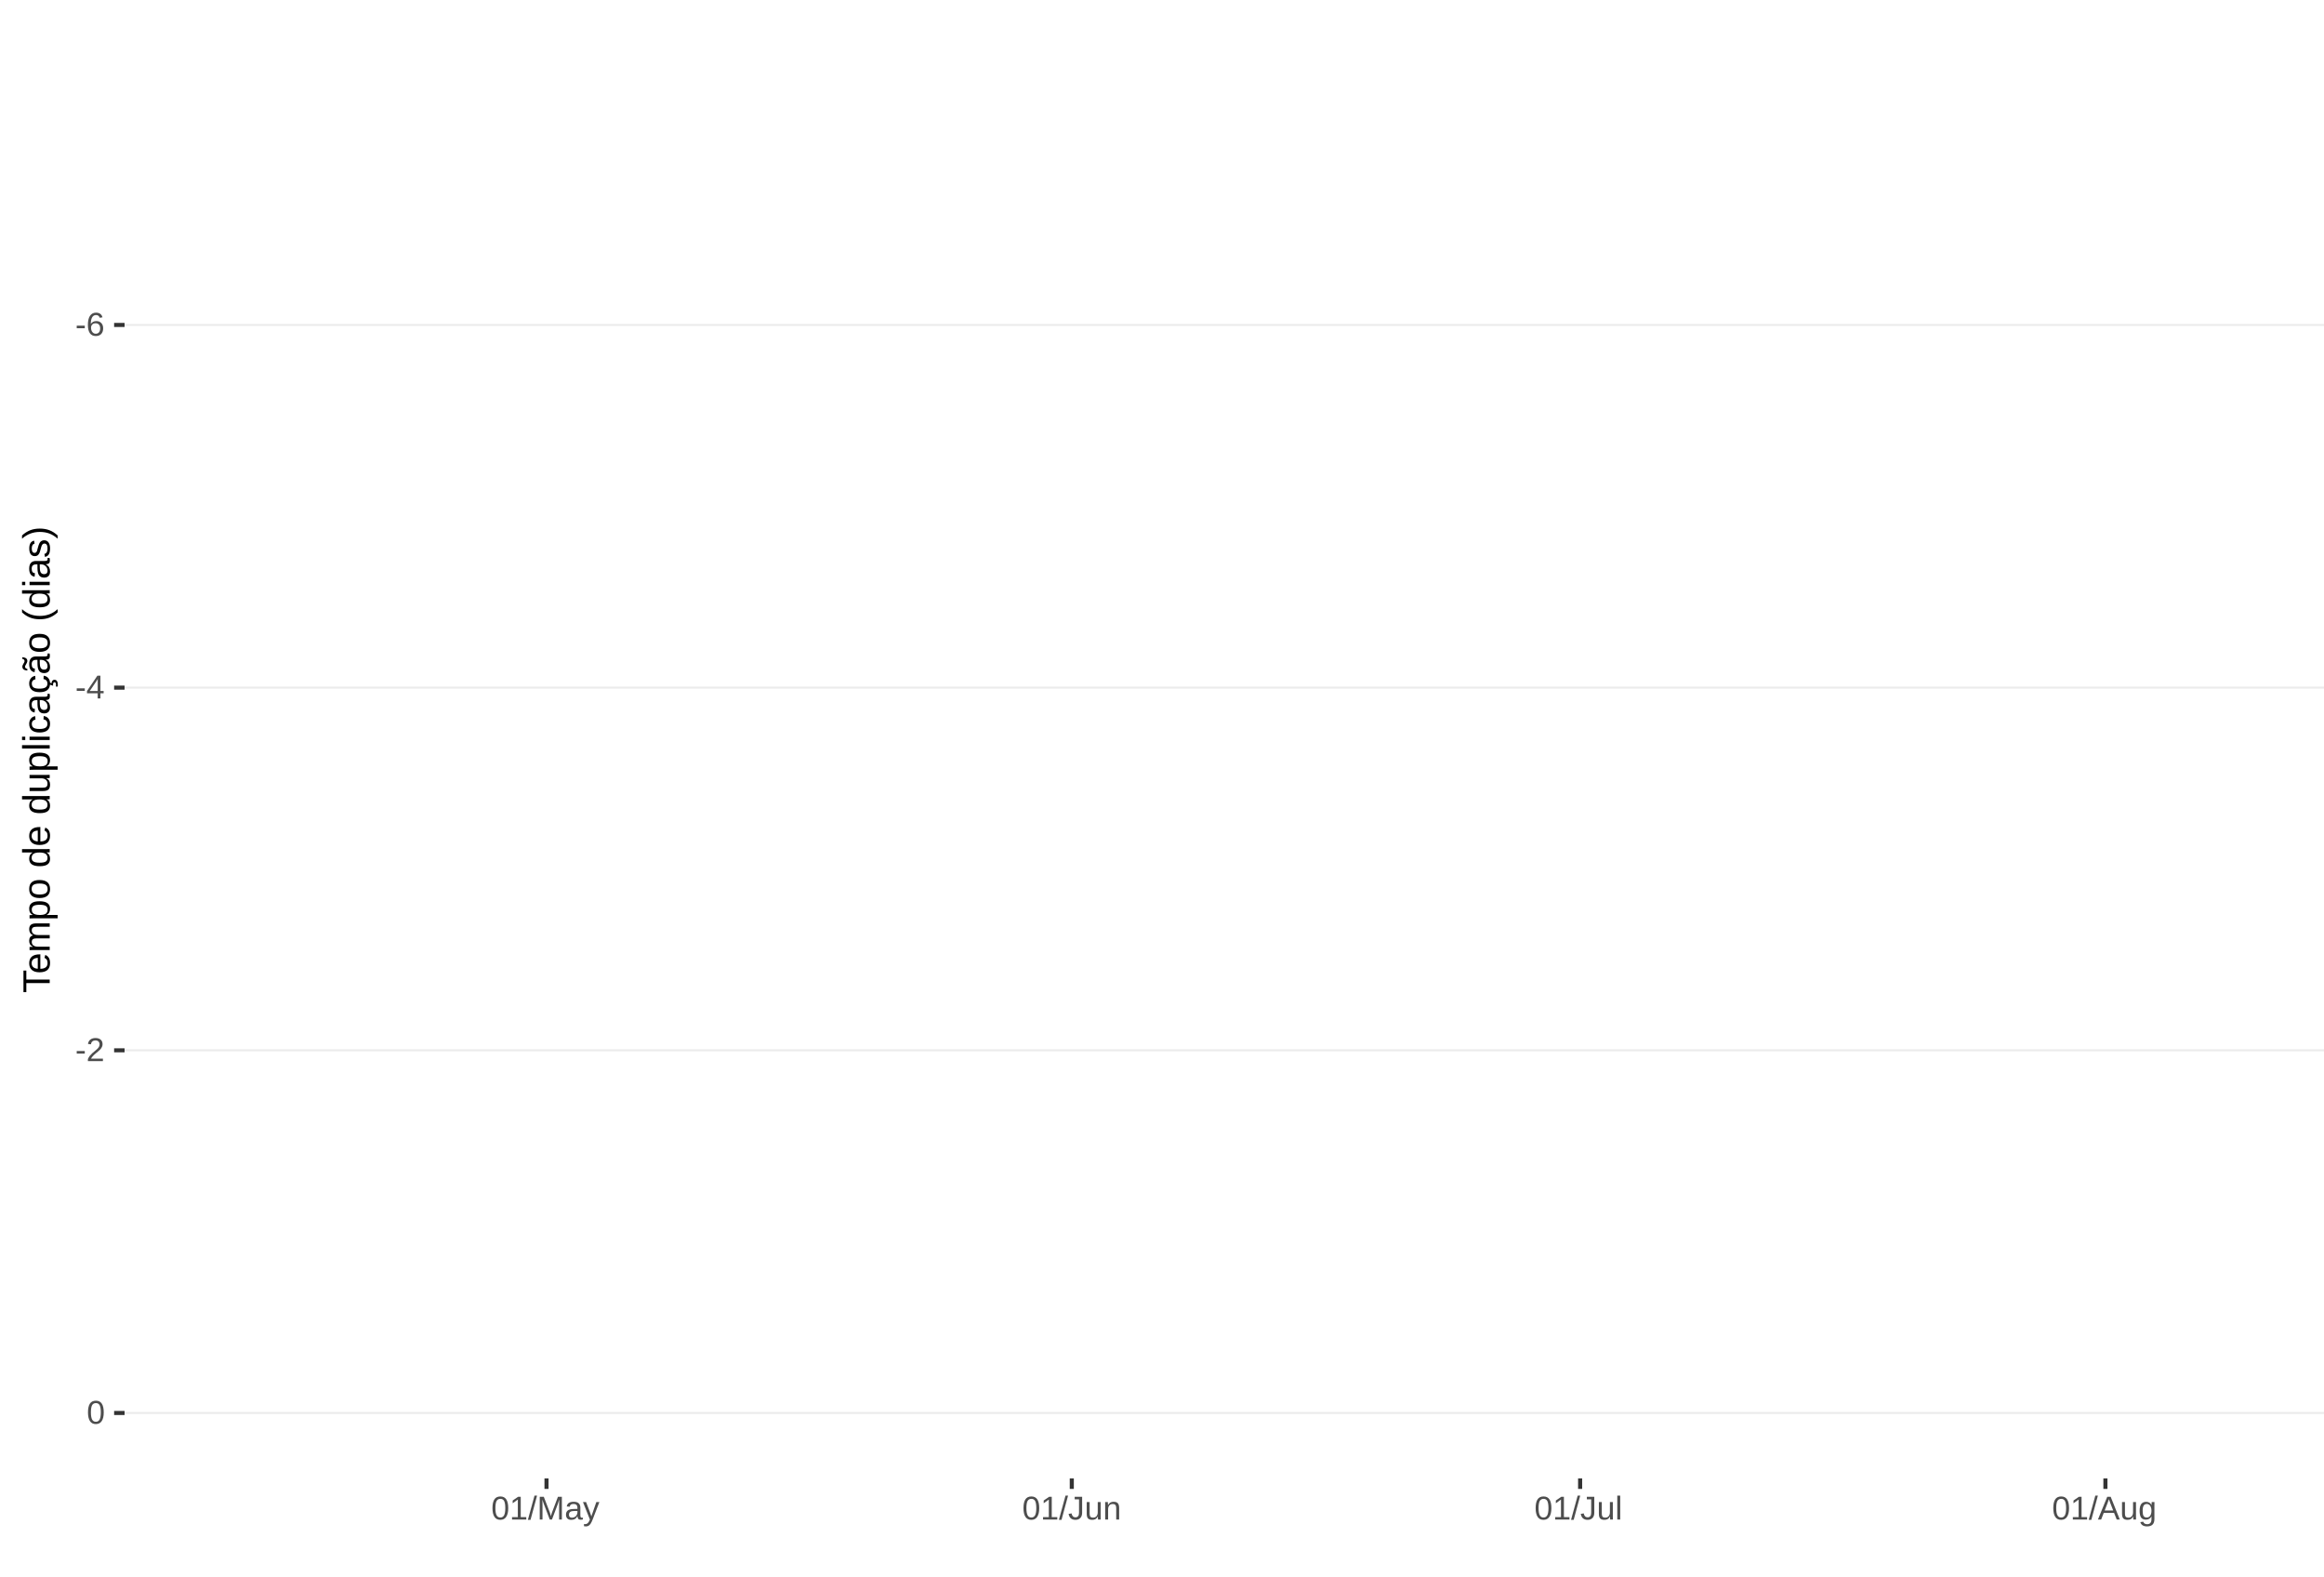
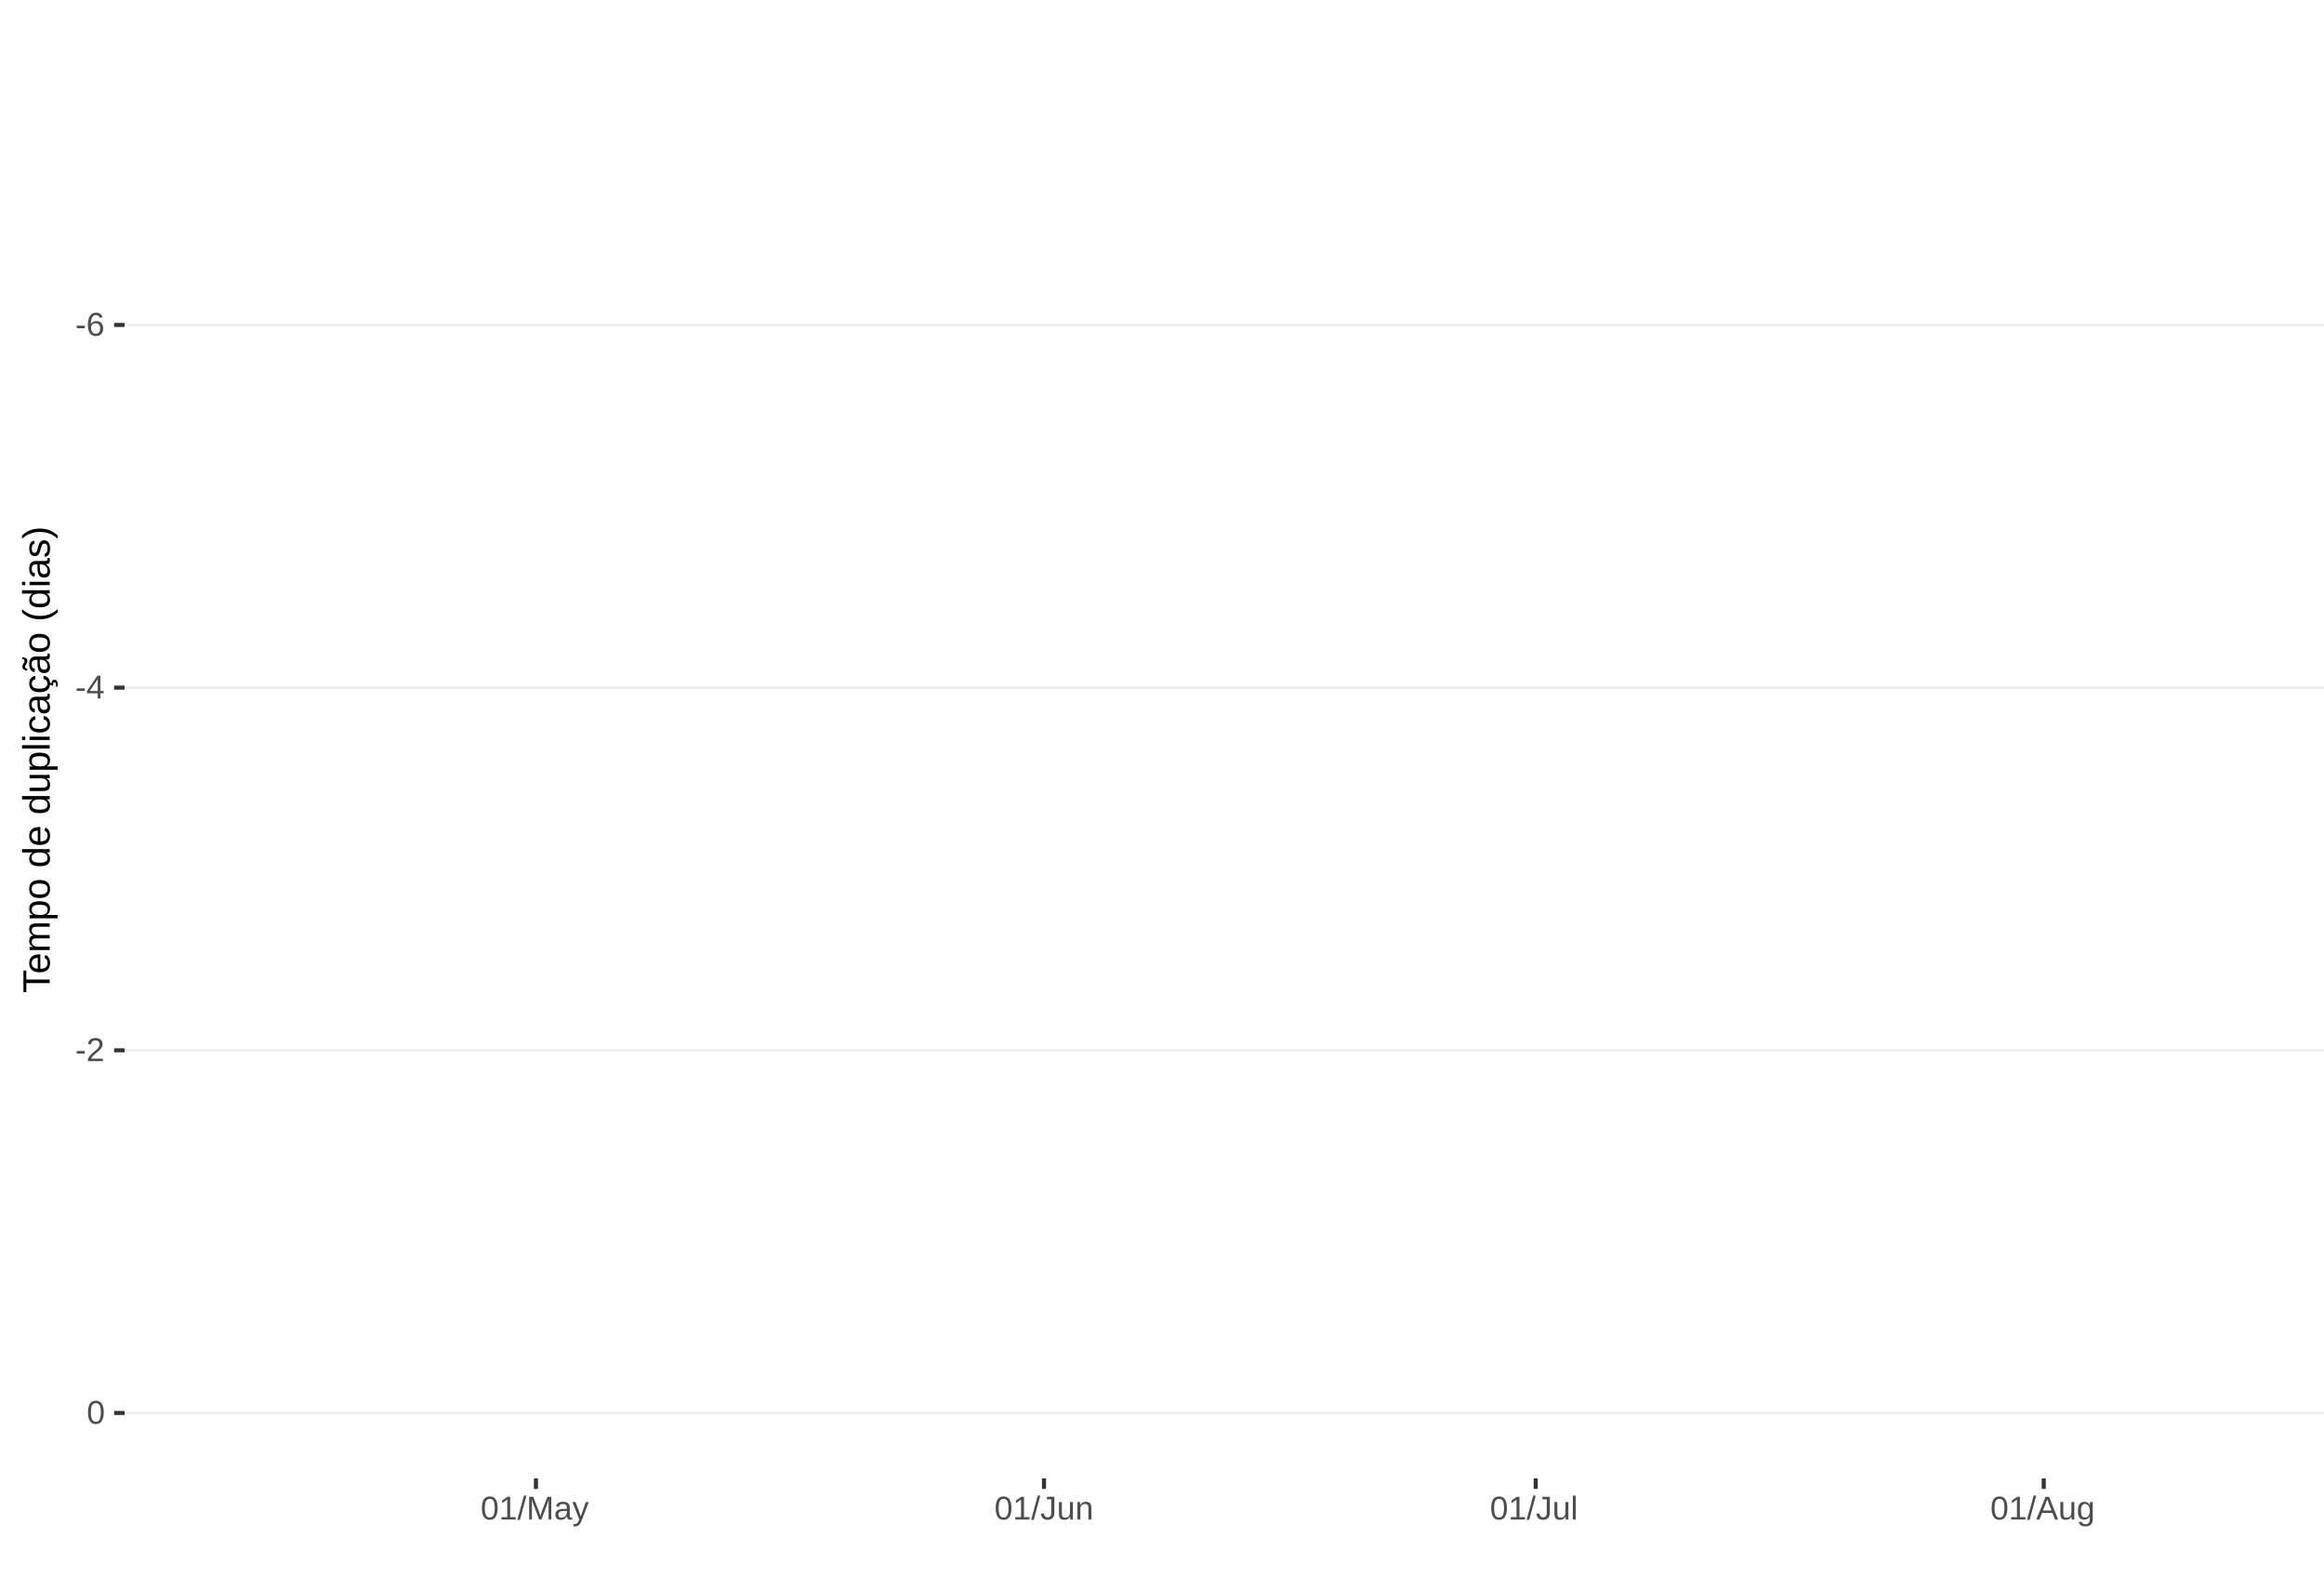
<svg xmlns="http://www.w3.org/2000/svg" xmlns:xlink="http://www.w3.org/1999/xlink" width="609pt" height="413pt" viewBox="0 0 609 413" version="1.1">
  <defs>
    <g>
      <symbol overflow="visible" id="glyph0-0">
        <path style="stroke:none;" d="M 0.859 -5.953 L 5.625 -5.953 L 5.625 0 L 0.859 0 Z M 1.188 -5.641 L 1.188 -0.328 L 5.297 -0.328 L 5.297 -5.641 Z M 1.188 -5.641 " />
      </symbol>
      <symbol overflow="visible" id="glyph0-1">
        <path style="stroke:none;" d="M 0.391 -1.969 L 0.391 -2.641 L 2.5 -2.641 L 2.5 -1.969 Z M 0.391 -1.969 " />
      </symbol>
      <symbol overflow="visible" id="glyph0-2">
        <path style="stroke:none;" d="M 4.438 -1.953 C 4.438 -1.316 4.266 -0.816 3.922 -0.453 C 3.578 -0.098 3.109 0.078 2.516 0.078 C 1.836 0.078 1.32 -0.164 0.969 -0.656 C 0.613 -1.156 0.438 -1.883 0.438 -2.844 C 0.438 -3.875 0.617 -4.664 0.984 -5.219 C 1.359 -5.77 1.883 -6.047 2.562 -6.047 C 3.469 -6.047 4.035 -5.641 4.266 -4.828 L 3.547 -4.703 C 3.391 -5.18 3.062 -5.422 2.562 -5.422 C 2.125 -5.422 1.785 -5.219 1.547 -4.812 C 1.316 -4.414 1.203 -3.832 1.203 -3.062 C 1.336 -3.32 1.531 -3.516 1.781 -3.641 C 2.031 -3.773 2.316 -3.844 2.641 -3.844 C 3.191 -3.844 3.629 -3.672 3.953 -3.328 C 4.273 -2.984 4.438 -2.523 4.438 -1.953 Z M 3.656 -1.922 C 3.656 -2.348 3.551 -2.676 3.344 -2.906 C 3.133 -3.145 2.836 -3.266 2.453 -3.266 C 2.098 -3.266 1.812 -3.16 1.594 -2.953 C 1.375 -2.742 1.266 -2.457 1.266 -2.094 C 1.266 -1.633 1.379 -1.258 1.609 -0.969 C 1.836 -0.676 2.129 -0.531 2.484 -0.531 C 2.848 -0.531 3.133 -0.648 3.344 -0.891 C 3.551 -1.141 3.656 -1.484 3.656 -1.922 Z M 3.656 -1.922 " />
      </symbol>
      <symbol overflow="visible" id="glyph0-3">
        <path style="stroke:none;" d="M 3.719 -1.344 L 3.719 0 L 3 0 L 3 -1.344 L 0.203 -1.344 L 0.203 -1.938 L 2.922 -5.953 L 3.719 -5.953 L 3.719 -1.953 L 4.562 -1.953 L 4.562 -1.344 Z M 3 -5.094 C 3 -5.082 2.961 -5.008 2.891 -4.875 C 2.816 -4.738 2.758 -4.645 2.719 -4.594 L 1.203 -2.344 L 0.969 -2.031 L 0.906 -1.953 L 3 -1.953 Z M 3 -5.094 " />
      </symbol>
      <symbol overflow="visible" id="glyph0-4">
        <path style="stroke:none;" d="M 0.438 0 L 0.438 -0.531 C 0.582 -0.863 0.754 -1.156 0.953 -1.406 C 1.16 -1.656 1.379 -1.883 1.609 -2.094 C 1.836 -2.301 2.062 -2.488 2.281 -2.656 C 2.508 -2.832 2.711 -3.008 2.891 -3.188 C 3.078 -3.363 3.223 -3.547 3.328 -3.734 C 3.441 -3.93 3.5 -4.148 3.5 -4.391 C 3.5 -4.711 3.398 -4.961 3.203 -5.141 C 3.016 -5.328 2.754 -5.422 2.422 -5.422 C 2.098 -5.422 1.828 -5.332 1.609 -5.156 C 1.398 -4.977 1.281 -4.727 1.25 -4.406 L 0.469 -4.484 C 0.52 -4.961 0.719 -5.344 1.062 -5.625 C 1.414 -5.906 1.867 -6.047 2.422 -6.047 C 3.016 -6.047 3.473 -5.898 3.797 -5.609 C 4.117 -5.328 4.281 -4.926 4.281 -4.406 C 4.281 -4.176 4.227 -3.945 4.125 -3.719 C 4.02 -3.488 3.863 -3.258 3.656 -3.031 C 3.445 -2.812 3.047 -2.461 2.453 -1.984 C 2.129 -1.711 1.875 -1.469 1.688 -1.25 C 1.5 -1.039 1.359 -0.836 1.266 -0.641 L 4.375 -0.641 L 4.375 0 Z M 0.438 0 " />
      </symbol>
      <symbol overflow="visible" id="glyph0-5">
        <path style="stroke:none;" d="M 4.469 -2.984 C 4.469 -1.984 4.289 -1.223 3.938 -0.703 C 3.594 -0.18 3.078 0.078 2.391 0.078 C 1.711 0.078 1.203 -0.18 0.859 -0.703 C 0.516 -1.223 0.344 -1.984 0.344 -2.984 C 0.344 -4.004 0.508 -4.77 0.844 -5.281 C 1.176 -5.789 1.703 -6.047 2.422 -6.047 C 3.117 -6.047 3.633 -5.785 3.969 -5.266 C 4.301 -4.754 4.469 -3.992 4.469 -2.984 Z M 3.703 -2.984 C 3.703 -3.836 3.602 -4.457 3.406 -4.844 C 3.207 -5.227 2.879 -5.422 2.422 -5.422 C 1.953 -5.422 1.613 -5.227 1.406 -4.844 C 1.207 -4.469 1.109 -3.848 1.109 -2.984 C 1.109 -2.141 1.211 -1.52 1.422 -1.125 C 1.629 -0.727 1.957 -0.531 2.406 -0.531 C 2.852 -0.531 3.18 -0.727 3.391 -1.125 C 3.598 -1.531 3.703 -2.148 3.703 -2.984 Z M 3.703 -2.984 " />
      </symbol>
      <symbol overflow="visible" id="glyph0-6">
        <path style="stroke:none;" d="M 0.656 0 L 0.656 -0.641 L 2.172 -0.641 L 2.172 -5.234 L 0.828 -4.266 L 0.828 -4.984 L 2.234 -5.953 L 2.938 -5.953 L 2.938 -0.641 L 4.391 -0.641 L 4.391 0 Z M 0.656 0 " />
      </symbol>
      <symbol overflow="visible" id="glyph0-7">
        <path style="stroke:none;" d="M 0 0.078 L 1.734 -6.266 L 2.406 -6.266 L 0.688 0.078 Z M 0 0.078 " />
      </symbol>
      <symbol overflow="visible" id="glyph0-8">
        <path style="stroke:none;" d="M 5.781 0 L 5.781 -3.969 C 5.781 -4.406 5.789 -4.828 5.812 -5.234 C 5.676 -4.734 5.551 -4.344 5.438 -4.062 L 3.906 0 L 3.328 0 L 1.781 -4.062 L 1.531 -4.781 L 1.406 -5.234 L 1.406 -4.766 L 1.422 -3.969 L 1.422 0 L 0.703 0 L 0.703 -5.953 L 1.766 -5.953 L 3.359 -1.828 C 3.41 -1.66 3.461 -1.477 3.516 -1.281 C 3.566 -1.094 3.602 -0.957 3.625 -0.875 C 3.645 -0.988 3.691 -1.16 3.766 -1.391 C 3.836 -1.617 3.883 -1.766 3.906 -1.828 L 5.469 -5.953 L 6.5 -5.953 L 6.5 0 Z M 5.781 0 " />
      </symbol>
      <symbol overflow="visible" id="glyph0-9">
        <path style="stroke:none;" d="M 1.75 0.078 C 1.289 0.078 0.945 -0.039 0.719 -0.281 C 0.488 -0.52 0.375 -0.852 0.375 -1.281 C 0.375 -1.75 0.523 -2.109 0.828 -2.359 C 1.141 -2.617 1.645 -2.754 2.344 -2.766 L 3.375 -2.797 L 3.375 -3.031 C 3.375 -3.406 3.289 -3.672 3.125 -3.828 C 2.969 -3.992 2.723 -4.078 2.391 -4.078 C 2.047 -4.078 1.797 -4.02 1.641 -3.906 C 1.484 -3.789 1.391 -3.609 1.359 -3.359 L 0.578 -3.422 C 0.703 -4.242 1.312 -4.656 2.406 -4.656 C 2.977 -4.656 3.41 -4.523 3.703 -4.266 C 3.992 -4.004 4.141 -3.625 4.141 -3.125 L 4.141 -1.156 C 4.141 -0.926 4.164 -0.754 4.219 -0.641 C 4.281 -0.523 4.395 -0.469 4.562 -0.469 C 4.633 -0.469 4.719 -0.477 4.812 -0.5 L 4.812 -0.031 C 4.625 0.02 4.43 0.047 4.234 0.047 C 3.941 0.047 3.734 -0.023 3.609 -0.172 C 3.484 -0.328 3.41 -0.562 3.391 -0.875 L 3.375 -0.875 C 3.176 -0.52 2.945 -0.27 2.688 -0.125 C 2.426 0.008 2.113 0.078 1.75 0.078 Z M 1.922 -0.484 C 2.203 -0.484 2.453 -0.547 2.672 -0.672 C 2.891 -0.797 3.062 -0.969 3.188 -1.188 C 3.312 -1.414 3.375 -1.645 3.375 -1.875 L 3.375 -2.25 L 2.531 -2.234 C 2.176 -2.234 1.906 -2.195 1.719 -2.125 C 1.539 -2.062 1.398 -1.957 1.297 -1.812 C 1.203 -1.676 1.156 -1.492 1.156 -1.266 C 1.156 -1.016 1.219 -0.82 1.344 -0.688 C 1.477 -0.551 1.672 -0.484 1.922 -0.484 Z M 1.922 -0.484 " />
      </symbol>
      <symbol overflow="visible" id="glyph0-10">
        <path style="stroke:none;" d="M 0.812 1.797 C 0.602 1.797 0.426 1.781 0.281 1.75 L 0.281 1.172 C 0.383 1.191 0.504 1.203 0.641 1.203 C 1.109 1.203 1.484 0.852 1.766 0.156 L 1.828 -0.016 L 0.016 -4.578 L 0.828 -4.578 L 1.797 -2.047 C 1.805 -2.004 1.82 -1.957 1.844 -1.906 C 1.863 -1.852 1.926 -1.672 2.031 -1.359 C 2.145 -1.047 2.203 -0.867 2.203 -0.828 L 2.5 -1.656 L 3.516 -4.578 L 4.312 -4.578 L 2.547 0 C 2.359 0.488 2.18 0.852 2.016 1.094 C 1.859 1.332 1.68 1.508 1.484 1.625 C 1.285 1.738 1.062 1.797 0.812 1.797 Z M 0.812 1.797 " />
      </symbol>
      <symbol overflow="visible" id="glyph0-11">
        <path style="stroke:none;" d="M 1.938 0.078 C 0.926 0.078 0.328 -0.441 0.141 -1.484 L 0.922 -1.609 C 0.973 -1.285 1.086 -1.031 1.266 -0.844 C 1.441 -0.664 1.664 -0.578 1.938 -0.578 C 2.227 -0.578 2.457 -0.676 2.625 -0.875 C 2.789 -1.07 2.875 -1.367 2.875 -1.766 L 2.875 -5.297 L 1.734 -5.297 L 1.734 -5.953 L 3.688 -5.953 L 3.688 -1.781 C 3.688 -1.195 3.531 -0.738 3.219 -0.406 C 2.906 -0.082 2.477 0.078 1.938 0.078 Z M 1.938 0.078 " />
      </symbol>
      <symbol overflow="visible" id="glyph0-12">
        <path style="stroke:none;" d="M 1.328 -4.578 L 1.328 -1.672 C 1.328 -1.367 1.352 -1.133 1.406 -0.969 C 1.469 -0.801 1.562 -0.68 1.688 -0.609 C 1.82 -0.535 2.016 -0.5 2.266 -0.5 C 2.629 -0.5 2.914 -0.625 3.125 -0.875 C 3.344 -1.125 3.453 -1.473 3.453 -1.922 L 3.453 -4.578 L 4.219 -4.578 L 4.219 -0.969 C 4.219 -0.438 4.223 -0.113 4.234 0 L 3.516 0 C 3.516 -0.008 3.516 -0.047 3.516 -0.109 C 3.516 -0.172 3.508 -0.242 3.5 -0.328 C 3.5 -0.41 3.492 -0.562 3.484 -0.781 L 3.469 -0.781 C 3.301 -0.469 3.098 -0.242 2.859 -0.109 C 2.629 0.016 2.348 0.078 2.016 0.078 C 1.516 0.078 1.145 -0.039 0.906 -0.281 C 0.676 -0.531 0.562 -0.945 0.562 -1.531 L 0.562 -4.578 Z M 1.328 -4.578 " />
      </symbol>
      <symbol overflow="visible" id="glyph0-13">
        <path style="stroke:none;" d="M 3.484 0 L 3.484 -2.906 C 3.484 -3.207 3.453 -3.438 3.391 -3.594 C 3.336 -3.758 3.242 -3.879 3.109 -3.953 C 2.984 -4.023 2.797 -4.062 2.547 -4.062 C 2.18 -4.062 1.891 -3.938 1.672 -3.688 C 1.461 -3.438 1.359 -3.094 1.359 -2.656 L 1.359 0 L 0.594 0 L 0.594 -3.594 C 0.594 -4.125 0.586 -4.453 0.578 -4.578 L 1.297 -4.578 C 1.297 -4.555 1.297 -4.516 1.297 -4.453 C 1.305 -4.391 1.312 -4.316 1.312 -4.234 C 1.312 -4.16 1.316 -4.016 1.328 -3.797 L 1.344 -3.797 C 1.52 -4.109 1.723 -4.328 1.953 -4.453 C 2.18 -4.586 2.461 -4.656 2.797 -4.656 C 3.297 -4.656 3.66 -4.531 3.891 -4.281 C 4.129 -4.031 4.25 -3.617 4.25 -3.047 L 4.25 0 Z M 3.484 0 " />
      </symbol>
      <symbol overflow="visible" id="glyph0-14">
        <path style="stroke:none;" d="M 0.578 0 L 0.578 -6.266 L 1.344 -6.266 L 1.344 0 Z M 0.578 0 " />
      </symbol>
      <symbol overflow="visible" id="glyph0-15">
        <path style="stroke:none;" d="M 4.938 0 L 4.25 -1.734 L 1.531 -1.734 L 0.859 0 L 0.016 0 L 2.453 -5.953 L 3.359 -5.953 L 5.75 0 Z M 2.891 -5.344 L 2.859 -5.234 C 2.785 -4.992 2.68 -4.691 2.547 -4.328 L 1.781 -2.375 L 4.016 -2.375 L 3.25 -4.344 C 3.164 -4.531 3.086 -4.75 3.016 -5 Z M 2.891 -5.344 " />
      </symbol>
      <symbol overflow="visible" id="glyph0-16">
        <path style="stroke:none;" d="M 2.312 1.797 C 1.812 1.797 1.414 1.695 1.125 1.5 C 0.832 1.301 0.641 1.023 0.547 0.672 L 1.312 0.562 C 1.363 0.77 1.477 0.93 1.656 1.047 C 1.832 1.16 2.062 1.219 2.344 1.219 C 3.094 1.219 3.469 0.773 3.469 -0.109 L 3.469 -0.844 C 3.32 -0.551 3.125 -0.332 2.875 -0.188 C 2.625 -0.039 2.332 0.031 2 0.031 C 1.438 0.031 1.02 -0.148 0.75 -0.516 C 0.488 -0.891 0.359 -1.477 0.359 -2.281 C 0.359 -3.082 0.5 -3.676 0.781 -4.062 C 1.07 -4.445 1.504 -4.641 2.078 -4.641 C 2.398 -4.641 2.68 -4.566 2.922 -4.422 C 3.16 -4.273 3.344 -4.066 3.469 -3.797 L 3.484 -3.797 C 3.484 -3.879 3.488 -4.023 3.5 -4.234 C 3.508 -4.441 3.52 -4.555 3.531 -4.578 L 4.25 -4.578 C 4.238 -4.422 4.234 -4.102 4.234 -3.625 L 4.234 -0.125 C 4.234 1.156 3.594 1.797 2.312 1.797 Z M 3.469 -2.281 C 3.469 -2.656 3.414 -2.977 3.312 -3.25 C 3.219 -3.52 3.078 -3.723 2.891 -3.859 C 2.703 -4.004 2.492 -4.078 2.266 -4.078 C 1.879 -4.078 1.598 -3.938 1.422 -3.656 C 1.242 -3.375 1.156 -2.914 1.156 -2.281 C 1.156 -1.656 1.234 -1.207 1.391 -0.938 C 1.555 -0.664 1.844 -0.531 2.25 -0.531 C 2.488 -0.531 2.703 -0.598 2.891 -0.734 C 3.078 -0.879 3.219 -1.082 3.312 -1.344 C 3.414 -1.602 3.469 -1.914 3.469 -2.281 Z M 3.469 -2.281 " />
      </symbol>
      <symbol overflow="visible" id="glyph1-0">
        <path style="stroke:none;" d="M -6.875 -1 L -6.875 -6.5 L 0 -6.5 L 0 -1 Z M -6.516 -1.375 L -0.375 -1.375 L -0.375 -6.125 L -6.516 -6.125 Z M -6.516 -1.375 " />
      </symbol>
      <symbol overflow="visible" id="glyph1-1">
        <path style="stroke:none;" d="M -6.125 -3.516 L 0 -3.516 L 0 -2.594 L -6.125 -2.594 L -6.125 -0.219 L -6.875 -0.219 L -6.875 -5.875 L -6.125 -5.875 Z M -6.125 -3.516 " />
      </symbol>
      <symbol overflow="visible" id="glyph1-2">
        <path style="stroke:none;" d="M -2.453 -1.344 C -1.848 -1.344 -1.379 -1.469 -1.047 -1.719 C -0.723 -1.969 -0.562 -2.336 -0.562 -2.828 C -0.562 -3.203 -0.633 -3.504 -0.781 -3.734 C -0.938 -3.961 -1.133 -4.117 -1.375 -4.203 L -1.156 -4.969 C -0.32 -4.656 0.094 -3.941 0.094 -2.828 C 0.094 -2.047 -0.133 -1.445 -0.594 -1.031 C -1.062 -0.625 -1.754 -0.422 -2.672 -0.422 C -3.547 -0.422 -4.211 -0.625 -4.672 -1.031 C -5.141 -1.445 -5.375 -2.031 -5.375 -2.781 C -5.375 -4.344 -4.441 -5.125 -2.578 -5.125 L -2.453 -5.125 Z M -3.125 -4.203 C -3.688 -4.16 -4.094 -4.02 -4.344 -3.781 C -4.602 -3.551 -4.734 -3.219 -4.734 -2.781 C -4.734 -2.352 -4.586 -2.016 -4.297 -1.766 C -4.016 -1.516 -3.625 -1.379 -3.125 -1.359 Z M -3.125 -4.203 " />
      </symbol>
      <symbol overflow="visible" id="glyph1-3">
        <path style="stroke:none;" d="M 0 -3.75 L -3.344 -3.75 C -3.852 -3.75 -4.207 -3.676 -4.406 -3.531 C -4.602 -3.395 -4.703 -3.145 -4.703 -2.781 C -4.703 -2.406 -4.555 -2.109 -4.266 -1.891 C -3.984 -1.672 -3.582 -1.562 -3.062 -1.562 L 0 -1.562 L 0 -0.688 L -4.156 -0.688 C -4.77 -0.688 -5.145 -0.68 -5.281 -0.672 L -5.281 -1.5 C -5.27 -1.5 -5.227 -1.5 -5.156 -1.5 C -5.082 -1.508 -5 -1.516 -4.906 -1.516 C -4.812 -1.523 -4.633 -1.531 -4.375 -1.531 L -4.375 -1.547 C -4.75 -1.734 -5.008 -1.945 -5.156 -2.188 C -5.301 -2.438 -5.375 -2.738 -5.375 -3.094 C -5.375 -3.488 -5.297 -3.801 -5.141 -4.031 C -4.984 -4.27 -4.727 -4.438 -4.375 -4.531 L -4.375 -4.547 C -4.727 -4.723 -4.984 -4.941 -5.141 -5.203 C -5.297 -5.461 -5.375 -5.773 -5.375 -6.141 C -5.375 -6.672 -5.227 -7.055 -4.938 -7.297 C -4.656 -7.547 -4.18 -7.672 -3.516 -7.672 L 0 -7.672 L 0 -6.797 L -3.344 -6.797 C -3.852 -6.797 -4.207 -6.723 -4.406 -6.578 C -4.602 -6.441 -4.703 -6.191 -4.703 -5.828 C -4.703 -5.453 -4.555 -5.156 -4.266 -4.938 C -3.984 -4.727 -3.582 -4.625 -3.062 -4.625 L 0 -4.625 Z M 0 -3.75 " />
      </symbol>
      <symbol overflow="visible" id="glyph1-4">
        <path style="stroke:none;" d="M -2.672 -5.141 C -0.828 -5.141 0.094 -4.492 0.094 -3.203 C 0.094 -2.391 -0.211 -1.844 -0.828 -1.562 L -0.828 -1.531 C -0.797 -1.539 -0.516 -1.547 0.016 -1.547 L 2.078 -1.547 L 2.078 -0.672 L -4.203 -0.672 C -4.742 -0.672 -5.102 -0.66 -5.281 -0.641 L -5.281 -1.5 C -5.27 -1.5 -5.223 -1.5 -5.141 -1.5 C -5.066 -1.508 -4.945 -1.52 -4.781 -1.531 C -4.613 -1.539 -4.5 -1.547 -4.438 -1.547 L -4.438 -1.562 C -4.758 -1.719 -4.992 -1.922 -5.141 -2.172 C -5.297 -2.43 -5.375 -2.773 -5.375 -3.203 C -5.375 -3.848 -5.156 -4.332 -4.719 -4.656 C -4.281 -4.977 -3.598 -5.141 -2.672 -5.141 Z M -2.641 -4.219 C -3.379 -4.219 -3.906 -4.117 -4.219 -3.922 C -4.539 -3.723 -4.703 -3.406 -4.703 -2.969 C -4.703 -2.625 -4.629 -2.352 -4.484 -2.156 C -4.336 -1.957 -4.109 -1.805 -3.797 -1.703 C -3.484 -1.598 -3.078 -1.547 -2.578 -1.547 C -1.879 -1.547 -1.363 -1.656 -1.031 -1.875 C -0.707 -2.102 -0.547 -2.469 -0.547 -2.969 C -0.547 -3.406 -0.707 -3.723 -1.031 -3.922 C -1.352 -4.117 -1.891 -4.219 -2.641 -4.219 Z M -2.641 -4.219 " />
      </symbol>
      <symbol overflow="visible" id="glyph1-5">
        <path style="stroke:none;" d="M -2.641 -5.141 C -1.723 -5.141 -1.035 -4.938 -0.578 -4.531 C -0.129 -4.125 0.094 -3.535 0.094 -2.766 C 0.094 -1.992 -0.141 -1.41 -0.609 -1.016 C -1.078 -0.617 -1.754 -0.422 -2.641 -0.422 C -4.461 -0.422 -5.375 -1.207 -5.375 -2.781 C -5.375 -3.594 -5.148 -4.188 -4.703 -4.562 C -4.266 -4.945 -3.578 -5.141 -2.641 -5.141 Z M -2.641 -4.219 C -3.367 -4.219 -3.898 -4.109 -4.234 -3.891 C -4.566 -3.672 -4.734 -3.305 -4.734 -2.797 C -4.734 -2.285 -4.562 -1.914 -4.219 -1.688 C -3.883 -1.457 -3.359 -1.344 -2.641 -1.344 C -1.953 -1.344 -1.43 -1.453 -1.078 -1.672 C -0.723 -1.898 -0.547 -2.258 -0.547 -2.75 C -0.547 -3.281 -0.711 -3.656 -1.047 -3.875 C -1.391 -4.102 -1.922 -4.219 -2.641 -4.219 Z M -2.641 -4.219 " />
      </symbol>
      <symbol overflow="visible" id="glyph1-6">
        <path style="stroke:none;" d="" />
      </symbol>
      <symbol overflow="visible" id="glyph1-7">
        <path style="stroke:none;" d="M -0.844 -4.016 C -0.508 -3.848 -0.27 -3.629 -0.125 -3.359 C 0.02 -3.086 0.094 -2.754 0.094 -2.359 C 0.094 -1.691 -0.129 -1.203 -0.578 -0.891 C -1.023 -0.578 -1.707 -0.422 -2.625 -0.422 C -4.457 -0.422 -5.375 -1.066 -5.375 -2.359 C -5.375 -2.766 -5.301 -3.098 -5.156 -3.359 C -5.008 -3.629 -4.781 -3.848 -4.469 -4.016 L -7.25 -4.016 L -7.25 -4.891 L -1.094 -4.891 C -0.539 -4.891 -0.176 -4.898 0 -4.922 L 0 -4.078 C -0.051 -4.066 -0.172 -4.055 -0.359 -4.047 C -0.547 -4.035 -0.707 -4.031 -0.844 -4.031 Z M -2.641 -1.344 C -1.898 -1.344 -1.367 -1.438 -1.047 -1.625 C -0.734 -1.82 -0.578 -2.145 -0.578 -2.594 C -0.578 -3.082 -0.75 -3.441 -1.094 -3.672 C -1.438 -3.898 -1.973 -4.016 -2.703 -4.016 C -3.398 -4.016 -3.91 -3.898 -4.234 -3.672 C -4.566 -3.441 -4.734 -3.082 -4.734 -2.594 C -4.734 -2.156 -4.566 -1.836 -4.234 -1.641 C -3.91 -1.441 -3.379 -1.344 -2.641 -1.344 Z M -2.641 -1.344 " />
      </symbol>
      <symbol overflow="visible" id="glyph1-8">
        <path style="stroke:none;" d="M -5.281 -1.531 L -1.938 -1.531 C -1.582 -1.531 -1.305 -1.562 -1.109 -1.625 C -0.922 -1.695 -0.785 -1.805 -0.703 -1.953 C -0.617 -2.109 -0.578 -2.332 -0.578 -2.625 C -0.578 -3.039 -0.723 -3.367 -1.016 -3.609 C -1.305 -3.859 -1.707 -3.984 -2.219 -3.984 L -5.281 -3.984 L -5.281 -4.875 L -1.125 -4.875 C -0.508 -4.875 -0.133 -4.879 0 -4.891 L 0 -4.062 C -0.02 -4.062 -0.062 -4.055 -0.125 -4.047 C -0.195 -4.047 -0.281 -4.039 -0.375 -4.031 C -0.469 -4.031 -0.645 -4.031 -0.906 -4.031 L -0.906 -4.016 C -0.539 -3.816 -0.281 -3.582 -0.125 -3.312 C 0.02 -3.051 0.094 -2.723 0.094 -2.328 C 0.094 -1.742 -0.047 -1.316 -0.328 -1.047 C -0.617 -0.785 -1.098 -0.656 -1.766 -0.656 L -5.281 -0.656 Z M -5.281 -1.531 " />
      </symbol>
      <symbol overflow="visible" id="glyph1-9">
        <path style="stroke:none;" d="M 0 -0.672 L -7.25 -0.672 L -7.25 -1.547 L 0 -1.547 Z M 0 -0.672 " />
      </symbol>
      <symbol overflow="visible" id="glyph1-10">
        <path style="stroke:none;" d="M -6.406 -0.672 L -7.25 -0.672 L -7.25 -1.547 L -6.406 -1.547 Z M 0 -0.672 L -5.281 -0.672 L -5.281 -1.547 L 0 -1.547 Z M 0 -0.672 " />
      </symbol>
      <symbol overflow="visible" id="glyph1-11">
        <path style="stroke:none;" d="M -2.672 -1.344 C -1.961 -1.344 -1.438 -1.453 -1.094 -1.672 C -0.758 -1.891 -0.594 -2.223 -0.594 -2.672 C -0.594 -2.984 -0.676 -3.242 -0.844 -3.453 C -1.02 -3.672 -1.281 -3.801 -1.625 -3.844 L -1.578 -4.734 C -1.066 -4.672 -0.66 -4.457 -0.359 -4.094 C -0.055 -3.727 0.094 -3.266 0.094 -2.703 C 0.094 -1.961 -0.133 -1.395 -0.594 -1 C -1.062 -0.613 -1.742 -0.422 -2.641 -0.422 C -3.535 -0.422 -4.211 -0.613 -4.672 -1 C -5.141 -1.395 -5.375 -1.957 -5.375 -2.688 C -5.375 -3.227 -5.234 -3.676 -4.953 -4.031 C -4.68 -4.395 -4.297 -4.617 -3.797 -4.703 L -3.734 -3.797 C -4.023 -3.754 -4.254 -3.641 -4.422 -3.453 C -4.598 -3.266 -4.688 -3.004 -4.688 -2.672 C -4.688 -2.203 -4.531 -1.863 -4.219 -1.656 C -3.914 -1.445 -3.398 -1.344 -2.672 -1.344 Z M -2.672 -1.344 " />
      </symbol>
      <symbol overflow="visible" id="glyph1-12">
        <path style="stroke:none;" d="M 0.094 -2.016 C 0.094 -1.484 -0.047 -1.082 -0.328 -0.812 C -0.609 -0.551 -0.988 -0.422 -1.469 -0.422 C -2.02 -0.422 -2.441 -0.598 -2.734 -0.953 C -3.023 -1.316 -3.18 -1.898 -3.203 -2.703 L -3.219 -3.891 L -3.516 -3.891 C -3.941 -3.891 -4.25 -3.797 -4.438 -3.609 C -4.625 -3.43 -4.719 -3.148 -4.719 -2.766 C -4.719 -2.367 -4.648 -2.078 -4.516 -1.891 C -4.379 -1.711 -4.164 -1.609 -3.875 -1.578 L -3.953 -0.656 C -4.898 -0.812 -5.375 -1.52 -5.375 -2.781 C -5.375 -3.445 -5.223 -3.945 -4.922 -4.281 C -4.617 -4.613 -4.18 -4.781 -3.609 -4.781 L -1.328 -4.781 C -1.066 -4.781 -0.867 -4.812 -0.734 -4.875 C -0.609 -4.945 -0.547 -5.082 -0.547 -5.281 C -0.547 -5.363 -0.555 -5.457 -0.578 -5.562 L -0.031 -5.562 C 0.02 -5.344 0.047 -5.117 0.047 -4.891 C 0.047 -4.555 -0.035 -4.316 -0.203 -4.172 C -0.379 -4.023 -0.648 -3.941 -1.016 -3.922 L -1.016 -3.891 C -0.609 -3.672 -0.32 -3.41 -0.156 -3.109 C 0.008 -2.805 0.094 -2.441 0.094 -2.016 Z M -0.562 -2.219 C -0.562 -2.539 -0.633 -2.828 -0.781 -3.078 C -0.926 -3.328 -1.125 -3.523 -1.375 -3.672 C -1.633 -3.816 -1.898 -3.891 -2.172 -3.891 L -2.609 -3.891 L -2.594 -2.938 C -2.582 -2.52 -2.535 -2.203 -2.453 -1.984 C -2.379 -1.773 -2.258 -1.613 -2.094 -1.5 C -1.938 -1.383 -1.723 -1.328 -1.453 -1.328 C -1.172 -1.328 -0.953 -1.406 -0.797 -1.562 C -0.641 -1.719 -0.562 -1.938 -0.562 -2.219 Z M -0.562 -2.219 " />
      </symbol>
      <symbol overflow="visible" id="glyph1-13">
        <path style="stroke:none;" d="M -2.672 -1.344 C -1.961 -1.344 -1.438 -1.453 -1.094 -1.672 C -0.758 -1.891 -0.594 -2.223 -0.594 -2.672 C -0.594 -2.984 -0.676 -3.242 -0.844 -3.453 C -1.02 -3.672 -1.281 -3.801 -1.625 -3.844 L -1.578 -4.734 C -1.066 -4.672 -0.66 -4.457 -0.359 -4.094 C -0.055 -3.727 0.094 -3.266 0.094 -2.703 C 0.094 -1.961 -0.133 -1.395 -0.594 -1 C -1.062 -0.613 -1.742 -0.422 -2.641 -0.422 C -3.535 -0.422 -4.211 -0.613 -4.672 -1 C -5.141 -1.395 -5.375 -1.957 -5.375 -2.688 C -5.375 -3.227 -5.234 -3.676 -4.953 -4.031 C -4.68 -4.395 -4.297 -4.617 -3.797 -4.703 L -3.734 -3.797 C -4.023 -3.754 -4.254 -3.641 -4.422 -3.453 C -4.598 -3.266 -4.688 -3.004 -4.688 -2.672 C -4.688 -2.203 -4.531 -1.863 -4.219 -1.656 C -3.914 -1.445 -3.398 -1.344 -2.672 -1.344 Z M 1.234 -3.672 C 1.828 -3.672 2.125 -3.223 2.125 -2.328 C 2.125 -2.148 2.113 -2.004 2.094 -1.891 L 1.625 -1.891 C 1.645 -2.055 1.656 -2.195 1.656 -2.312 C 1.656 -2.789 1.52 -3.031 1.25 -3.031 C 1 -3.031 0.875 -2.812 0.875 -2.375 C 0.875 -2.238 0.879 -2.148 0.891 -2.109 L 0 -2.422 L 0 -2.938 L 0.484 -2.75 C 0.492 -3.062 0.566 -3.289 0.703 -3.438 C 0.836 -3.594 1.016 -3.672 1.234 -3.672 Z M 1.234 -3.672 " />
      </symbol>
      <symbol overflow="visible" id="glyph1-14">
        <path style="stroke:none;" d="M 0.094 -2.016 C 0.094 -1.484 -0.047 -1.082 -0.328 -0.812 C -0.609 -0.551 -0.988 -0.422 -1.469 -0.422 C -2.02 -0.422 -2.441 -0.598 -2.734 -0.953 C -3.023 -1.316 -3.18 -1.898 -3.203 -2.703 L -3.219 -3.891 L -3.516 -3.891 C -3.941 -3.891 -4.25 -3.797 -4.438 -3.609 C -4.625 -3.43 -4.719 -3.148 -4.719 -2.766 C -4.719 -2.367 -4.648 -2.078 -4.516 -1.891 C -4.379 -1.711 -4.164 -1.609 -3.875 -1.578 L -3.953 -0.656 C -4.898 -0.812 -5.375 -1.52 -5.375 -2.781 C -5.375 -3.445 -5.223 -3.945 -4.922 -4.281 C -4.617 -4.613 -4.18 -4.781 -3.609 -4.781 L -1.328 -4.781 C -1.066 -4.781 -0.867 -4.812 -0.734 -4.875 C -0.609 -4.945 -0.547 -5.082 -0.547 -5.281 C -0.547 -5.363 -0.555 -5.457 -0.578 -5.562 L -0.031 -5.562 C 0.02 -5.344 0.047 -5.117 0.047 -4.891 C 0.047 -4.555 -0.035 -4.316 -0.203 -4.172 C -0.379 -4.023 -0.648 -3.941 -1.016 -3.922 L -1.016 -3.891 C -0.609 -3.672 -0.32 -3.41 -0.156 -3.109 C 0.008 -2.805 0.094 -2.441 0.094 -2.016 Z M -0.562 -2.219 C -0.562 -2.539 -0.633 -2.828 -0.781 -3.078 C -0.926 -3.328 -1.125 -3.523 -1.375 -3.672 C -1.633 -3.816 -1.898 -3.891 -2.172 -3.891 L -2.609 -3.891 L -2.594 -2.938 C -2.582 -2.52 -2.535 -2.203 -2.453 -1.984 C -2.379 -1.773 -2.258 -1.613 -2.094 -1.5 C -1.938 -1.383 -1.723 -1.328 -1.453 -1.328 C -1.172 -1.328 -0.953 -1.406 -0.797 -1.562 C -0.641 -1.719 -0.562 -1.938 -0.562 -2.219 Z M -5.859 -3.609 C -5.859 -3.473 -5.891 -3.332 -5.953 -3.188 C -6.016 -3.051 -6.082 -2.922 -6.156 -2.797 C -6.227 -2.672 -6.297 -2.551 -6.359 -2.438 C -6.422 -2.32 -6.453 -2.211 -6.453 -2.109 C -6.453 -1.93 -6.398 -1.797 -6.297 -1.703 C -6.191 -1.617 -6.047 -1.562 -5.859 -1.531 L -5.859 -1.094 C -6.191 -1.125 -6.441 -1.176 -6.609 -1.25 C -6.785 -1.332 -6.922 -1.441 -7.016 -1.578 C -7.117 -1.711 -7.172 -1.879 -7.172 -2.078 C -7.172 -2.223 -7.141 -2.363 -7.078 -2.5 C -7.023 -2.633 -6.957 -2.766 -6.875 -2.891 C -6.801 -3.023 -6.734 -3.145 -6.672 -3.25 C -6.617 -3.363 -6.594 -3.473 -6.594 -3.578 C -6.594 -3.898 -6.785 -4.086 -7.172 -4.141 L -7.172 -4.594 C -6.691 -4.539 -6.352 -4.43 -6.156 -4.266 C -5.957 -4.098 -5.859 -3.879 -5.859 -3.609 Z M -5.859 -3.609 " />
      </symbol>
      <symbol overflow="visible" id="glyph1-15">
        <path style="stroke:none;" d="M -2.594 -0.625 C -3.539 -0.625 -4.383 -0.77 -5.125 -1.062 C -5.875 -1.352 -6.582 -1.805 -7.25 -2.422 L -7.25 -3.266 C -6.57 -2.66 -5.852 -2.211 -5.094 -1.922 C -4.332 -1.641 -3.5 -1.5 -2.594 -1.5 C -1.688 -1.5 -0.852 -1.641 -0.094 -1.922 C 0.664 -2.203 1.391 -2.648 2.078 -3.266 L 2.078 -2.422 C 1.41 -1.805 0.703 -1.352 -0.047 -1.062 C -0.797 -0.77 -1.641 -0.625 -2.578 -0.625 Z M -2.594 -0.625 " />
      </symbol>
      <symbol overflow="visible" id="glyph1-16">
        <path style="stroke:none;" d="M -1.453 -4.641 C -0.961 -4.641 -0.582 -4.453 -0.312 -4.078 C -0.039 -3.703 0.094 -3.176 0.094 -2.5 C 0.094 -1.844 -0.008 -1.332 -0.219 -0.969 C -0.438 -0.613 -0.773 -0.383 -1.234 -0.281 L -1.391 -1.062 C -1.109 -1.133 -0.898 -1.285 -0.766 -1.516 C -0.641 -1.754 -0.578 -2.082 -0.578 -2.5 C -0.578 -2.945 -0.645 -3.27 -0.781 -3.469 C -0.914 -3.676 -1.117 -3.781 -1.391 -3.781 C -1.598 -3.781 -1.766 -3.707 -1.891 -3.562 C -2.023 -3.426 -2.133 -3.195 -2.219 -2.875 L -2.391 -2.25 C -2.516 -1.738 -2.641 -1.375 -2.766 -1.156 C -2.891 -0.945 -3.039 -0.781 -3.219 -0.656 C -3.406 -0.539 -3.629 -0.484 -3.891 -0.484 C -4.367 -0.484 -4.734 -0.656 -4.984 -1 C -5.234 -1.344 -5.359 -1.844 -5.359 -2.5 C -5.359 -3.082 -5.254 -3.547 -5.047 -3.891 C -4.848 -4.234 -4.523 -4.453 -4.078 -4.547 L -3.969 -3.75 C -4.207 -3.707 -4.391 -3.578 -4.516 -3.359 C -4.641 -3.148 -4.703 -2.863 -4.703 -2.5 C -4.703 -2.102 -4.641 -1.812 -4.516 -1.625 C -4.398 -1.438 -4.219 -1.344 -3.969 -1.344 C -3.82 -1.344 -3.695 -1.379 -3.594 -1.453 C -3.5 -1.535 -3.414 -1.648 -3.344 -1.797 C -3.281 -1.953 -3.191 -2.281 -3.078 -2.781 C -2.953 -3.238 -2.836 -3.57 -2.734 -3.781 C -2.641 -3.988 -2.531 -4.148 -2.406 -4.266 C -2.289 -4.379 -2.156 -4.469 -2 -4.531 C -1.844 -4.602 -1.66 -4.641 -1.453 -4.641 Z M -1.453 -4.641 " />
      </symbol>
      <symbol overflow="visible" id="glyph1-17">
        <path style="stroke:none;" d="M -2.578 -2.703 C -1.641 -2.703 -0.797 -2.555 -0.047 -2.266 C 0.703 -1.973 1.41 -1.52 2.078 -0.906 L 2.078 -0.062 C 1.391 -0.676 0.672 -1.125 -0.078 -1.406 C -0.836 -1.688 -1.676 -1.828 -2.594 -1.828 C -3.5 -1.828 -4.328 -1.68 -5.078 -1.391 C -5.836 -1.109 -6.562 -0.664 -7.25 -0.062 L -7.25 -0.906 C -6.582 -1.52 -5.875 -1.973 -5.125 -2.266 C -4.375 -2.555 -3.531 -2.703 -2.594 -2.703 Z M -2.578 -2.703 " />
      </symbol>
    </g>
    <clipPath id="clip1">
      <path d="M 32.645 9.961 L 609 9.961 L 609 387.328 L 32.645 387.328 Z M 32.645 9.961 " />
    </clipPath>
    <clipPath id="clip2">
      <path d="M 32.645 84 L 609 84 L 609 86 L 32.645 86 Z M 32.645 84 " />
    </clipPath>
    <clipPath id="clip3">
      <path d="M 32.645 179 L 609 179 L 609 181 L 32.645 181 Z M 32.645 179 " />
    </clipPath>
    <clipPath id="clip4">
      <path d="M 32.645 274 L 609 274 L 609 276 L 32.645 276 Z M 32.645 274 " />
    </clipPath>
    <clipPath id="clip5">
      <path d="M 32.645 369 L 609 369 L 609 371 L 32.645 371 Z M 32.645 369 " />
    </clipPath>
  </defs>
  <g id="surface266">
    <rect x="0" y="0" width="609" height="413" style="fill:rgb(100%,100%,100%);fill-opacity:1;stroke:none;" />
    <rect x="0" y="0" width="609" height="413" style="fill:rgb(100%,100%,100%);fill-opacity:1;stroke:none;" />
    <path style="fill:none;stroke-width:1.067;stroke-linecap:round;stroke-linejoin:round;stroke:rgb(100%,100%,100%);stroke-opacity:1;stroke-miterlimit:10;" d="M 0 413 L 609 413 L 609 0 L 0 0 Z M 0 413 " />
    <g clip-path="url(#clip1)" clip-rule="nonzero">
      <path style=" stroke:none;fill-rule:nonzero;fill:rgb(100%,100%,100%);fill-opacity:1;" d="M 32.645 387.328 L 609 387.328 L 609 9.961 L 32.645 9.961 Z M 32.645 387.328 " />
    </g>
    <g clip-path="url(#clip2)" clip-rule="nonzero">
      <path style="fill:none;stroke-width:0.533;stroke-linecap:butt;stroke-linejoin:round;stroke:rgb(92.157%,92.157%,92.157%);stroke-opacity:1;stroke-miterlimit:10;" d="M 32.645 85.129 L 609 85.129 " />
    </g>
    <g clip-path="url(#clip3)" clip-rule="nonzero">
      <path style="fill:none;stroke-width:0.533;stroke-linecap:butt;stroke-linejoin:round;stroke:rgb(92.157%,92.157%,92.157%);stroke-opacity:1;stroke-miterlimit:10;" d="M 32.645 180.145 L 609 180.145 " />
    </g>
    <g clip-path="url(#clip4)" clip-rule="nonzero">
      <path style="fill:none;stroke-width:0.533;stroke-linecap:butt;stroke-linejoin:round;stroke:rgb(92.157%,92.157%,92.157%);stroke-opacity:1;stroke-miterlimit:10;" d="M 32.645 275.16 L 609 275.16 " />
    </g>
    <g clip-path="url(#clip5)" clip-rule="nonzero">
      <path style="fill:none;stroke-width:0.533;stroke-linecap:butt;stroke-linejoin:round;stroke:rgb(92.157%,92.157%,92.157%);stroke-opacity:1;stroke-miterlimit:10;" d="M 32.645 370.176 L 609 370.176 " />
    </g>
    <g style="fill:rgb(30.196%,30.196%,30.196%);fill-opacity:1;">
      <use xlink:href="#glyph0-1" x="19.715" y="87.959" />
      <use xlink:href="#glyph0-2" x="22.595" y="87.959" />
    </g>
    <g style="fill:rgb(30.196%,30.196%,30.196%);fill-opacity:1;">
      <use xlink:href="#glyph0-1" x="19.715" y="182.975" />
      <use xlink:href="#glyph0-3" x="22.595" y="182.975" />
    </g>
    <g style="fill:rgb(30.196%,30.196%,30.196%);fill-opacity:1;">
      <use xlink:href="#glyph0-1" x="19.715" y="277.99" />
      <use xlink:href="#glyph0-4" x="22.595" y="277.99" />
    </g>
    <g style="fill:rgb(30.196%,30.196%,30.196%);fill-opacity:1;">
      <use xlink:href="#glyph0-5" x="22.715" y="373.006" />
    </g>
    <path style="fill:none;stroke-width:1.067;stroke-linecap:butt;stroke-linejoin:round;stroke:rgb(20%,20%,20%);stroke-opacity:1;stroke-miterlimit:10;" d="M 29.906 85.129 L 32.645 85.129 " />
    <path style="fill:none;stroke-width:1.067;stroke-linecap:butt;stroke-linejoin:round;stroke:rgb(20%,20%,20%);stroke-opacity:1;stroke-miterlimit:10;" d="M 29.906 180.145 L 32.645 180.145 " />
    <path style="fill:none;stroke-width:1.067;stroke-linecap:butt;stroke-linejoin:round;stroke:rgb(20%,20%,20%);stroke-opacity:1;stroke-miterlimit:10;" d="M 29.906 275.16 L 32.645 275.16 " />
    <path style="fill:none;stroke-width:1.067;stroke-linecap:butt;stroke-linejoin:round;stroke:rgb(20%,20%,20%);stroke-opacity:1;stroke-miterlimit:10;" d="M 29.906 370.176 L 32.645 370.176 " />
-     <path style="fill:none;stroke-width:1.067;stroke-linecap:butt;stroke-linejoin:round;stroke:rgb(20%,20%,20%);stroke-opacity:1;stroke-miterlimit:10;" d="M 143.211 390.07 L 143.211 387.328 " />
-     <path style="fill:none;stroke-width:1.067;stroke-linecap:butt;stroke-linejoin:round;stroke:rgb(20%,20%,20%);stroke-opacity:1;stroke-miterlimit:10;" d="M 280.859 390.07 L 280.859 387.328 " />
-     <path style="fill:none;stroke-width:1.067;stroke-linecap:butt;stroke-linejoin:round;stroke:rgb(20%,20%,20%);stroke-opacity:1;stroke-miterlimit:10;" d="M 414.07 390.07 L 414.07 387.328 " />
-     <path style="fill:none;stroke-width:1.067;stroke-linecap:butt;stroke-linejoin:round;stroke:rgb(20%,20%,20%);stroke-opacity:1;stroke-miterlimit:10;" d="M 551.719 390.07 L 551.719 387.328 " />
-     <g style="fill:rgb(30.196%,30.196%,30.196%);fill-opacity:1;">
-       <use xlink:href="#glyph0-5" x="128.711" y="398.092" />
-       <use xlink:href="#glyph0-6" x="133.521" y="398.092" />
-       <use xlink:href="#glyph0-7" x="138.332" y="398.092" />
-       <use xlink:href="#glyph0-8" x="140.735" y="398.092" />
-       <use xlink:href="#glyph0-9" x="147.94" y="398.092" />
-       <use xlink:href="#glyph0-10" x="152.751" y="398.092" />
-     </g>
-     <g style="fill:rgb(30.196%,30.196%,30.196%);fill-opacity:1;">
-       <use xlink:href="#glyph0-5" x="267.859" y="398.092" />
-       <use xlink:href="#glyph0-6" x="272.67" y="398.092" />
-       <use xlink:href="#glyph0-7" x="277.48" y="398.092" />
-       <use xlink:href="#glyph0-11" x="279.884" y="398.092" />
-       <use xlink:href="#glyph0-12" x="284.209" y="398.092" />
-       <use xlink:href="#glyph0-13" x="289.02" y="398.092" />
-     </g>
-     <g style="fill:rgb(30.196%,30.196%,30.196%);fill-opacity:1;">
-       <use xlink:href="#glyph0-5" x="402.07" y="398.092" />
-       <use xlink:href="#glyph0-6" x="406.881" y="398.092" />
-       <use xlink:href="#glyph0-7" x="411.691" y="398.092" />
-       <use xlink:href="#glyph0-11" x="414.095" y="398.092" />
-       <use xlink:href="#glyph0-12" x="418.42" y="398.092" />
-       <use xlink:href="#glyph0-14" x="423.23" y="398.092" />
-     </g>
-     <g style="fill:rgb(30.196%,30.196%,30.196%);fill-opacity:1;">
-       <use xlink:href="#glyph0-5" x="537.719" y="398.092" />
-       <use xlink:href="#glyph0-6" x="542.529" y="398.092" />
-       <use xlink:href="#glyph0-7" x="547.34" y="398.092" />
-       <use xlink:href="#glyph0-15" x="549.743" y="398.092" />
-       <use xlink:href="#glyph0-12" x="555.513" y="398.092" />
-       <use xlink:href="#glyph0-16" x="560.323" y="398.092" />
+     <path style="fill:none;stroke-width:1.067;stroke-linecap:butt;stroke-linejoin:round;stroke:rgb(20%,20%,20%);stroke-opacity:1;stroke-miterlimit:10;" d="M 140.441 390.07 L 140.441 387.328 " />
+     <path style="fill:none;stroke-width:1.067;stroke-linecap:butt;stroke-linejoin:round;stroke:rgb(20%,20%,20%);stroke-opacity:1;stroke-miterlimit:10;" d="M 273.582 390.07 L 273.582 387.328 " />
+     <path style="fill:none;stroke-width:1.067;stroke-linecap:butt;stroke-linejoin:round;stroke:rgb(20%,20%,20%);stroke-opacity:1;stroke-miterlimit:10;" d="M 402.422 390.07 L 402.422 387.328 " />
+     <path style="fill:none;stroke-width:1.067;stroke-linecap:butt;stroke-linejoin:round;stroke:rgb(20%,20%,20%);stroke-opacity:1;stroke-miterlimit:10;" d="M 535.559 390.07 L 535.559 387.328 " />
+     <g style="fill:rgb(30.196%,30.196%,30.196%);fill-opacity:1;">
+       <use xlink:href="#glyph0-5" x="125.941" y="398.092" />
+       <use xlink:href="#glyph0-6" x="130.752" y="398.092" />
+       <use xlink:href="#glyph0-7" x="135.562" y="398.092" />
+       <use xlink:href="#glyph0-8" x="137.966" y="398.092" />
+       <use xlink:href="#glyph0-9" x="145.171" y="398.092" />
+       <use xlink:href="#glyph0-10" x="149.981" y="398.092" />
+     </g>
+     <g style="fill:rgb(30.196%,30.196%,30.196%);fill-opacity:1;">
+       <use xlink:href="#glyph0-5" x="260.582" y="398.092" />
+       <use xlink:href="#glyph0-6" x="265.393" y="398.092" />
+       <use xlink:href="#glyph0-7" x="270.203" y="398.092" />
+       <use xlink:href="#glyph0-11" x="272.606" y="398.092" />
+       <use xlink:href="#glyph0-12" x="276.932" y="398.092" />
+       <use xlink:href="#glyph0-13" x="281.742" y="398.092" />
+     </g>
+     <g style="fill:rgb(30.196%,30.196%,30.196%);fill-opacity:1;">
+       <use xlink:href="#glyph0-5" x="390.422" y="398.092" />
+       <use xlink:href="#glyph0-6" x="395.232" y="398.092" />
+       <use xlink:href="#glyph0-7" x="400.043" y="398.092" />
+       <use xlink:href="#glyph0-11" x="402.446" y="398.092" />
+       <use xlink:href="#glyph0-12" x="406.771" y="398.092" />
+       <use xlink:href="#glyph0-14" x="411.582" y="398.092" />
+     </g>
+     <g style="fill:rgb(30.196%,30.196%,30.196%);fill-opacity:1;">
+       <use xlink:href="#glyph0-5" x="521.559" y="398.092" />
+       <use xlink:href="#glyph0-6" x="526.369" y="398.092" />
+       <use xlink:href="#glyph0-7" x="531.18" y="398.092" />
+       <use xlink:href="#glyph0-15" x="533.583" y="398.092" />
+       <use xlink:href="#glyph0-12" x="539.353" y="398.092" />
+       <use xlink:href="#glyph0-16" x="544.163" y="398.092" />
    </g>
    <g style="fill:rgb(0%,0%,0%);fill-opacity:1;">
      <use xlink:href="#glyph1-1" x="13.025" y="260.145" />
      <use xlink:href="#glyph1-2" x="13.025" y="255.145" />
      <use xlink:href="#glyph1-3" x="13.025" y="249.583" />
      <use xlink:href="#glyph1-4" x="13.025" y="241.253" />
      <use xlink:href="#glyph1-5" x="13.025" y="235.691" />
      <use xlink:href="#glyph1-6" x="13.025" y="230.13" />
      <use xlink:href="#glyph1-7" x="13.025" y="227.352" />
      <use xlink:href="#glyph1-2" x="13.025" y="221.79" />
      <use xlink:href="#glyph1-6" x="13.025" y="216.229" />
      <use xlink:href="#glyph1-7" x="13.025" y="213.45" />
      <use xlink:href="#glyph1-8" x="13.025" y="207.889" />
      <use xlink:href="#glyph1-4" x="13.025" y="202.327" />
      <use xlink:href="#glyph1-9" x="13.025" y="196.766" />
      <use xlink:href="#glyph1-10" x="13.025" y="194.544" />
      <use xlink:href="#glyph1-11" x="13.025" y="192.322" />
      <use xlink:href="#glyph1-12" x="13.025" y="187.322" />
      <use xlink:href="#glyph1-13" x="13.025" y="181.761" />
      <use xlink:href="#glyph1-14" x="13.025" y="176.761" />
      <use xlink:href="#glyph1-5" x="13.025" y="171.199" />
      <use xlink:href="#glyph1-6" x="13.025" y="165.638" />
      <use xlink:href="#glyph1-15" x="13.025" y="162.859" />
      <use xlink:href="#glyph1-7" x="13.025" y="159.529" />
      <use xlink:href="#glyph1-10" x="13.025" y="153.968" />
      <use xlink:href="#glyph1-12" x="13.025" y="151.746" />
      <use xlink:href="#glyph1-16" x="13.025" y="146.185" />
      <use xlink:href="#glyph1-17" x="13.025" y="141.185" />
    </g>
  </g>
</svg>
